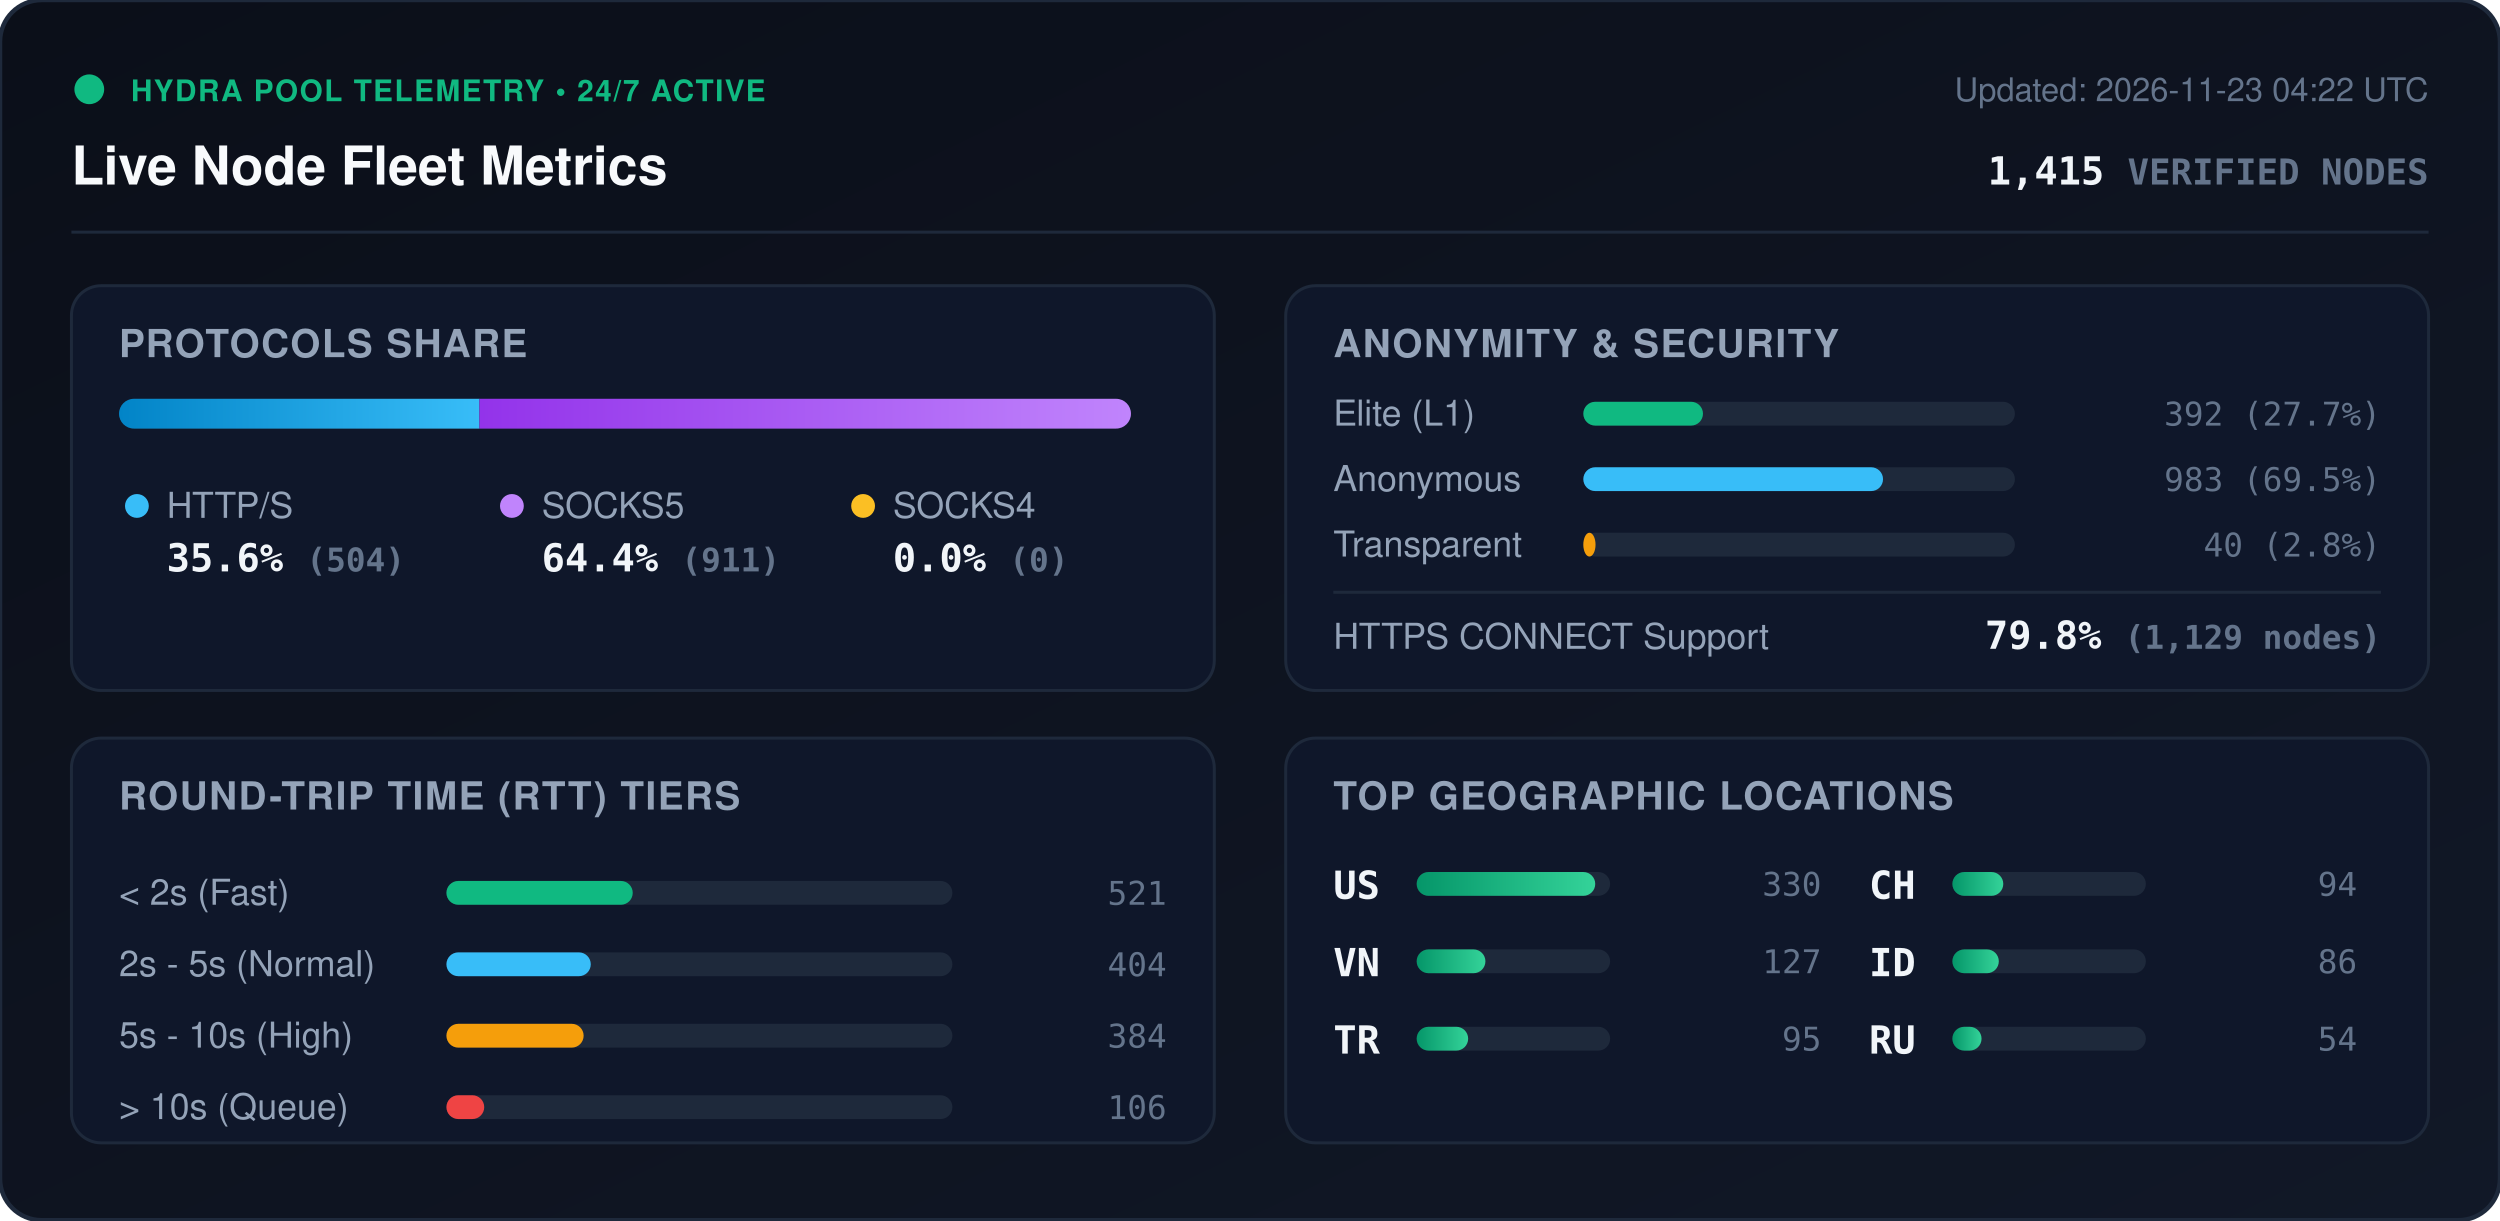
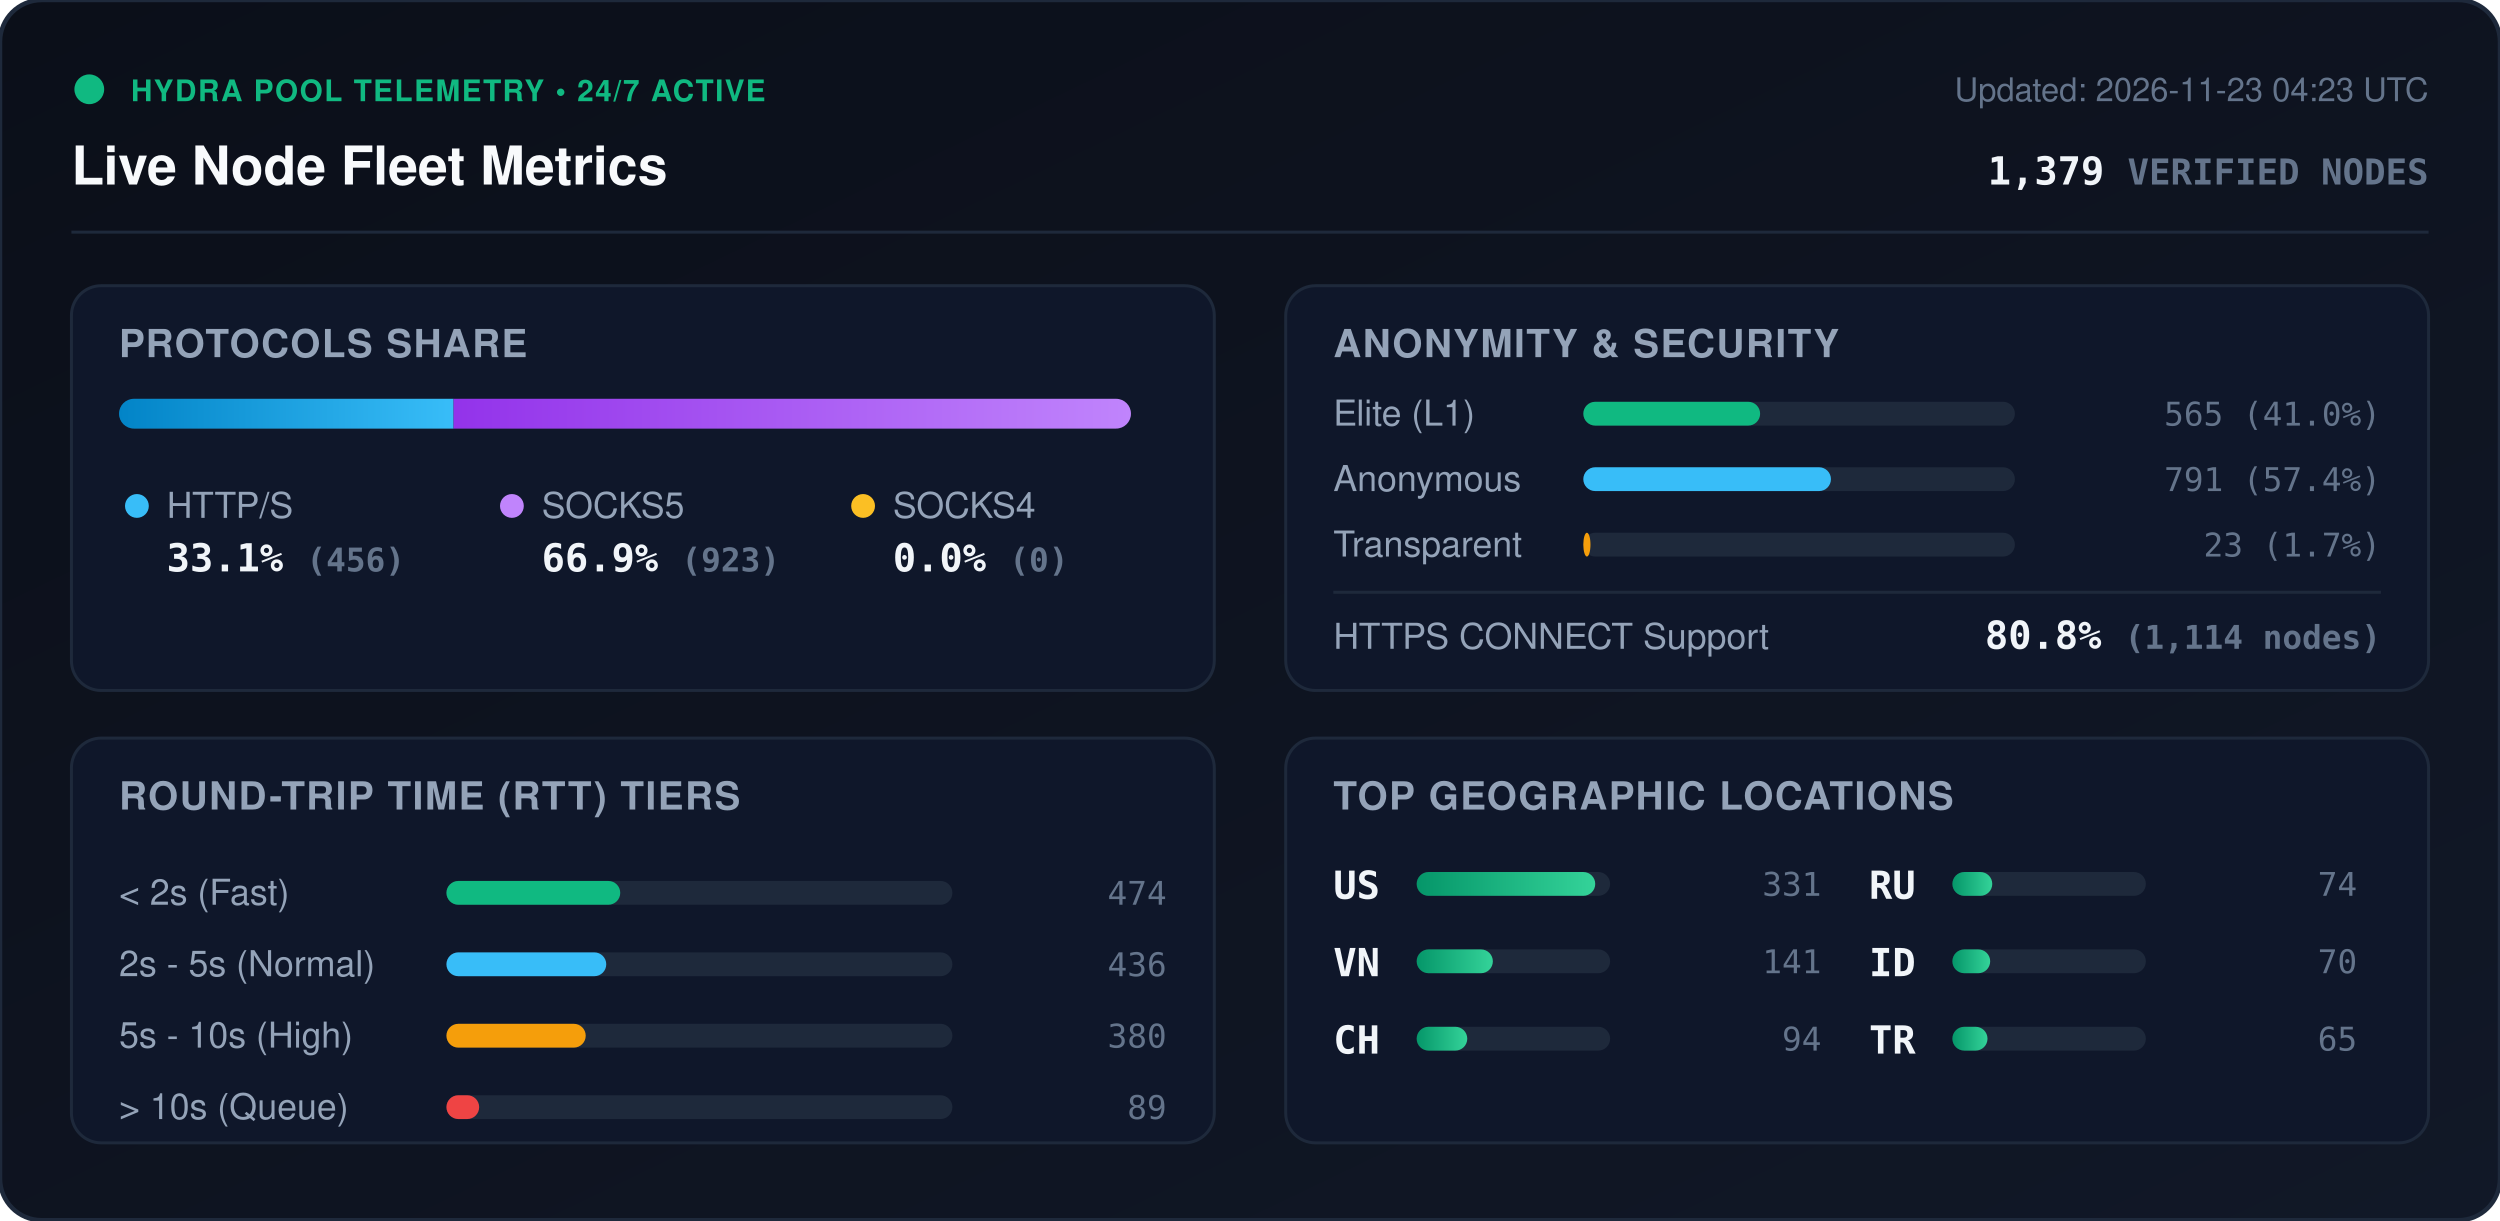
<svg xmlns="http://www.w3.org/2000/svg" viewBox="0 0 840 410" width="840" height="410" style="max-width: 100%; height: auto;">
  <defs>
    <linearGradient id="bg" x1="0%" y1="0%" x2="100%" y2="100%">
      <stop offset="0%" stop-color="#0b0f19" />
      <stop offset="100%" stop-color="#111827" />
    </linearGradient>
    <linearGradient id="bar-http" x1="0%" y1="0%" x2="100%" y2="0%">
      <stop offset="0%" stop-color="#0284c7" />
      <stop offset="100%" stop-color="#38bdf8" />
    </linearGradient>
    <linearGradient id="bar-socks5" x1="0%" y1="0%" x2="100%" y2="0%">
      <stop offset="0%" stop-color="#9333ea" />
      <stop offset="100%" stop-color="#c084fc" />
    </linearGradient>
    <linearGradient id="bar-socks4" x1="0%" y1="0%" x2="100%" y2="0%">
      <stop offset="0%" stop-color="#d97706" />
      <stop offset="100%" stop-color="#fbbf24" />
    </linearGradient>
    <linearGradient id="bar-green" x1="0%" y1="0%" x2="100%" y2="0%">
      <stop offset="0%" stop-color="#059669" />
      <stop offset="100%" stop-color="#34d399" />
    </linearGradient>
    <clipPath id="prog-track-clip">
      <rect width="340.0" height="10" rx="5" />
    </clipPath>
    <style>
      .title { font: 700 18px -apple-system, BlinkMacSystemFont, 'Segoe UI', Helvetica, Arial, sans-serif; fill: #f8fafc; }
      .sub { font: 500 11px -apple-system, BlinkMacSystemFont, 'Segoe UI', Helvetica, Arial, sans-serif; fill: #64748b; }
      .section-hdr { font: 600 13px -apple-system, BlinkMacSystemFont, 'Segoe UI', Helvetica, Arial, sans-serif; fill: #94a3b8; letter-spacing: 0.5px; }
      .metric-val { font: 700 13px -apple-system, BlinkMacSystemFont, 'Segoe UI', Helvetica, Arial, sans-serif; fill: #f1f5f9; }
      .metric-lbl { font: 500 12px -apple-system, BlinkMacSystemFont, 'Segoe UI', Helvetica, Arial, sans-serif; fill: #94a3b8; }
      .badge-txt { font: 700 10px -apple-system, BlinkMacSystemFont, 'Segoe UI', Helvetica, Arial, sans-serif; fill: #10b981; letter-spacing: 0.5px; }
      .mono { font-family: ui-monospace, SFMono-Regular, Menlo, Monaco, Consolas, monospace; }
      .pulse { animation: beacon 2s infinite ease-in-out; }
      @keyframes beacon { 0%, 100% { opacity: 1; } 50% { opacity: 0.35; } }
    </style>
  </defs>
  <rect width="840" height="410" rx="14" fill="url(#bg)" stroke="#1e293b" stroke-width="1.5" />
  <g transform="translate(24, 24)">
    <circle cx="6" cy="6" r="5" fill="#10b981" class="pulse" />
    <text x="20" y="10" class="badge-txt">HYDRA POOL TELEMETRY • 24/7 ACTIVE</text>
    <text x="0" y="38" class="title">Live Node Fleet Metrics</text>
-     <text x="792" y="10" text-anchor="end" class="sub">Updated: 2026-11-23 04:22 UTC</text>
-     <text x="792" y="38" text-anchor="end" class="metric-val mono" fill="#38bdf8">1,415 <tspan font-size="12" fill="#64748b">VERIFIED NODES</tspan>
+     <text x="792" y="10" text-anchor="end" class="sub">Updated: 2026-11-23 04:23 UTC</text>
+     <text x="792" y="38" text-anchor="end" class="metric-val mono" fill="#38bdf8">1,379 <tspan font-size="12" fill="#64748b">VERIFIED NODES</tspan>
    </text>
  </g>
  <line x1="24" y1="78" x2="816" y2="78" stroke="#1e293b" stroke-width="1" />
  <g transform="translate(24, 96)">
    <rect width="384" height="136" rx="10" fill="#0f172a" stroke="#1e293b" />
    <text x="16" y="24" class="section-hdr">PROTOCOLS SHARE</text>
    <g transform="translate(16, 38)">
      <rect width="340.0" height="10" rx="5" fill="#1e293b" />
      <g clip-path="url(#prog-track-clip)">
-         <rect x="0" width="121.1" height="10" fill="url(#bar-http)" />
-         <rect x="121.1" width="218.9" height="10" fill="url(#bar-socks5)" />
+         <rect x="0" width="112.4" height="10" fill="url(#bar-http)" />
+         <rect x="112.4" width="227.6" height="10" fill="url(#bar-socks5)" />
        <rect x="340.0" width="0.0" height="10" fill="url(#bar-socks4)" />
      </g>
    </g>
    <g transform="translate(16, 68)">
      <circle cx="6" cy="6" r="4" fill="#38bdf8" />
      <text x="16" y="10" class="metric-lbl">HTTP/S</text>
-       <text x="16" y="28" class="metric-val mono">35.6% <tspan font-size="11" fill="#64748b">(504)</tspan>
+       <text x="16" y="28" class="metric-val mono">33.1% <tspan font-size="11" fill="#64748b">(456)</tspan>
      </text>
      <circle cx="132" cy="6" r="4" fill="#c084fc" />
      <text x="142" y="10" class="metric-lbl">SOCKS5</text>
-       <text x="142" y="28" class="metric-val mono">64.4% <tspan font-size="11" fill="#64748b">(911)</tspan>
+       <text x="142" y="28" class="metric-val mono">66.9% <tspan font-size="11" fill="#64748b">(923)</tspan>
      </text>
      <circle cx="250" cy="6" r="4" fill="#fbbf24" />
      <text x="260" y="10" class="metric-lbl">SOCKS4</text>
      <text x="260" y="28" class="metric-val mono">0.0% <tspan font-size="11" fill="#64748b">(0)</tspan>
      </text>
    </g>
  </g>
  <g transform="translate(432, 96)">
    <rect width="384" height="136" rx="10" fill="#0f172a" stroke="#1e293b" />
    <text x="16" y="24" class="section-hdr">ANONYMITY &amp; SECURITY</text>
    <text x="16" y="47" class="metric-lbl">Elite (L1)</text>
    <rect x="100" y="39" width="145.0" height="8" rx="4" fill="#1e293b" />
-     <rect x="100" y="39" width="40.2" height="8" rx="4" fill="#10b981" />
-     <text x="368" y="47" text-anchor="end" class="mono sub" fill="#e2e8f0">392 (27.7%)</text>
+     <rect x="100" y="39" width="59.4" height="8" rx="4" fill="#10b981" />
+     <text x="368" y="47" text-anchor="end" class="mono sub" fill="#e2e8f0">565 (41.0%)</text>
    <text x="16" y="69" class="metric-lbl">Anonymous</text>
    <rect x="100" y="61" width="145.0" height="8" rx="4" fill="#1e293b" />
-     <rect x="100" y="61" width="100.7" height="8" rx="4" fill="#38bdf8" />
-     <text x="368" y="69" text-anchor="end" class="mono sub" fill="#e2e8f0">983 (69.5%)</text>
+     <rect x="100" y="61" width="83.2" height="8" rx="4" fill="#38bdf8" />
+     <text x="368" y="69" text-anchor="end" class="mono sub" fill="#e2e8f0">791 (57.4%)</text>
    <text x="16" y="91" class="metric-lbl">Transparent</text>
    <rect x="100" y="83" width="145.0" height="8" rx="4" fill="#1e293b" />
-     <rect x="100" y="83" width="4.1" height="8" rx="4" fill="#f59e0b" />
-     <text x="368" y="91" text-anchor="end" class="mono sub" fill="#e2e8f0">40 (2.8%)</text>
+     <rect x="100" y="83" width="2.4" height="8" rx="4" fill="#f59e0b" />
+     <text x="368" y="91" text-anchor="end" class="mono sub" fill="#e2e8f0">23 (1.7%)</text>
    <line x1="16" y1="103" x2="368" y2="103" stroke="#1e293b" stroke-width="1" />
    <text x="16" y="122" class="metric-lbl">HTTPS CONNECT Support</text>
-     <text x="368" y="122" text-anchor="end" class="metric-val mono" fill="#34d399">79.8% <tspan font-size="11" fill="#64748b">(1,129 nodes)</tspan>
+     <text x="368" y="122" text-anchor="end" class="metric-val mono" fill="#34d399">80.8% <tspan font-size="11" fill="#64748b">(1,114 nodes)</tspan>
    </text>
  </g>
  <g transform="translate(24, 248)">
    <rect width="384" height="136" rx="10" fill="#0f172a" stroke="#1e293b" />
    <text x="16" y="24" class="section-hdr">ROUND-TRIP TIME (RTT) TIERS</text>
    <g transform="translate(16, 42)">
      <text x="0" y="14" class="metric-lbl">&lt; 2s (Fast)</text>
      <rect x="110" y="6" width="170" height="8" rx="4" fill="#1e293b" />
-       <rect x="110" y="6" width="62.6" height="8" rx="4" fill="#10b981" />
-       <text x="352" y="14" text-anchor="end" class="mono sub">521</text>
+       <rect x="110" y="6" width="58.4" height="8" rx="4" fill="#10b981" />
+       <text x="352" y="14" text-anchor="end" class="mono sub">474</text>
      <text x="0" y="38" class="metric-lbl">2s - 5s (Normal)</text>
      <rect x="110" y="30" width="170" height="8" rx="4" fill="#1e293b" />
-       <rect x="110" y="30" width="48.5" height="8" rx="4" fill="#38bdf8" />
-       <text x="352" y="38" text-anchor="end" class="mono sub">404</text>
+       <rect x="110" y="30" width="53.7" height="8" rx="4" fill="#38bdf8" />
+       <text x="352" y="38" text-anchor="end" class="mono sub">436</text>
      <text x="0" y="62" class="metric-lbl">5s - 10s (High)</text>
      <rect x="110" y="54" width="170" height="8" rx="4" fill="#1e293b" />
-       <rect x="110" y="54" width="46.1" height="8" rx="4" fill="#f59e0b" />
-       <text x="352" y="62" text-anchor="end" class="mono sub">384</text>
+       <rect x="110" y="54" width="46.8" height="8" rx="4" fill="#f59e0b" />
+       <text x="352" y="62" text-anchor="end" class="mono sub">380</text>
      <text x="0" y="86" class="metric-lbl">&gt; 10s (Queue)</text>
      <rect x="110" y="78" width="170" height="8" rx="4" fill="#1e293b" />
-       <rect x="110" y="78" width="12.7" height="8" rx="4" fill="#ef4444" />
-       <text x="352" y="86" text-anchor="end" class="mono sub">106</text>
+       <rect x="110" y="78" width="11.0" height="8" rx="4" fill="#ef4444" />
+       <text x="352" y="86" text-anchor="end" class="mono sub">89</text>
    </g>
  </g>
  <g transform="translate(432, 248)">
    <rect width="384" height="136" rx="10" fill="#0f172a" stroke="#1e293b" />
    <text x="16" y="24" class="section-hdr">TOP GEOGRAPHIC LOCATIONS</text>
    <g transform="translate(16, 42)">
      <g transform="translate(0, 0)">
        <text x="0" y="12" class="mono metric-val" font-size="12">US</text>
        <rect x="28" y="3" width="65" height="8" rx="4" fill="#1e293b" />
        <rect x="28" y="3" width="60.0" height="8" rx="4" fill="url(#bar-green)" />
-         <text x="164" y="11" text-anchor="end" class="mono sub">330</text>
+         <text x="164" y="11" text-anchor="end" class="mono sub">331</text>
      </g>
      <g transform="translate(0, 26)">
        <text x="0" y="12" class="mono metric-val" font-size="12">VN</text>
        <rect x="28" y="3" width="65" height="8" rx="4" fill="#1e293b" />
-         <rect x="28" y="3" width="23.1" height="8" rx="4" fill="url(#bar-green)" />
-         <text x="164" y="11" text-anchor="end" class="mono sub">127</text>
+         <rect x="28" y="3" width="25.6" height="8" rx="4" fill="url(#bar-green)" />
+         <text x="164" y="11" text-anchor="end" class="mono sub">141</text>
      </g>
      <g transform="translate(0, 52)">
-         <text x="0" y="12" class="mono metric-val" font-size="12">TR</text>
+         <text x="0" y="12" class="mono metric-val" font-size="12">CH</text>
        <rect x="28" y="3" width="65" height="8" rx="4" fill="#1e293b" />
-         <rect x="28" y="3" width="17.3" height="8" rx="4" fill="url(#bar-green)" />
-         <text x="164" y="11" text-anchor="end" class="mono sub">95</text>
+         <rect x="28" y="3" width="17.0" height="8" rx="4" fill="url(#bar-green)" />
+         <text x="164" y="11" text-anchor="end" class="mono sub">94</text>
      </g>
      <g transform="translate(180, 0)">
-         <text x="0" y="12" class="mono metric-val" font-size="12">CH</text>
+         <text x="0" y="12" class="mono metric-val" font-size="12">RU</text>
        <rect x="28" y="3" width="65" height="8" rx="4" fill="#1e293b" />
-         <rect x="28" y="3" width="17.1" height="8" rx="4" fill="url(#bar-green)" />
-         <text x="164" y="11" text-anchor="end" class="mono sub">94</text>
+         <rect x="28" y="3" width="13.4" height="8" rx="4" fill="url(#bar-green)" />
+         <text x="164" y="11" text-anchor="end" class="mono sub">74</text>
      </g>
      <g transform="translate(180, 26)">
        <text x="0" y="12" class="mono metric-val" font-size="12">ID</text>
        <rect x="28" y="3" width="65" height="8" rx="4" fill="#1e293b" />
-         <rect x="28" y="3" width="15.6" height="8" rx="4" fill="url(#bar-green)" />
-         <text x="164" y="11" text-anchor="end" class="mono sub">86</text>
+         <rect x="28" y="3" width="12.7" height="8" rx="4" fill="url(#bar-green)" />
+         <text x="164" y="11" text-anchor="end" class="mono sub">70</text>
      </g>
      <g transform="translate(180, 52)">
-         <text x="0" y="12" class="mono metric-val" font-size="12">RU</text>
+         <text x="0" y="12" class="mono metric-val" font-size="12">TR</text>
        <rect x="28" y="3" width="65" height="8" rx="4" fill="#1e293b" />
-         <rect x="28" y="3" width="9.8" height="8" rx="4" fill="url(#bar-green)" />
-         <text x="164" y="11" text-anchor="end" class="mono sub">54</text>
+         <rect x="28" y="3" width="11.8" height="8" rx="4" fill="url(#bar-green)" />
+         <text x="164" y="11" text-anchor="end" class="mono sub">65</text>
      </g>
    </g>
  </g>
</svg>
